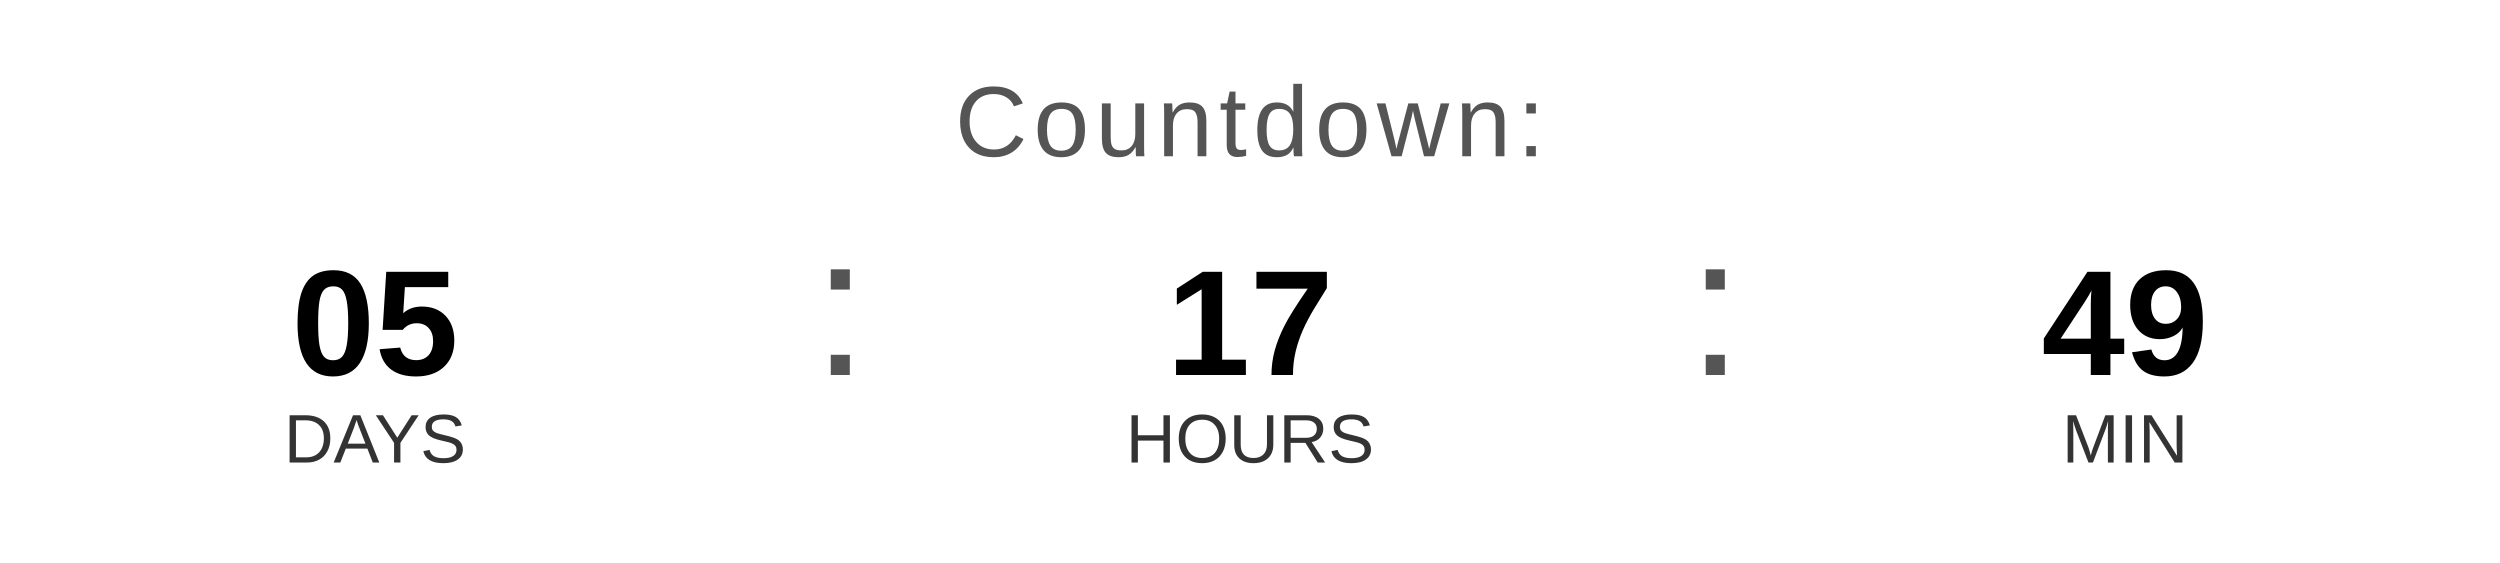
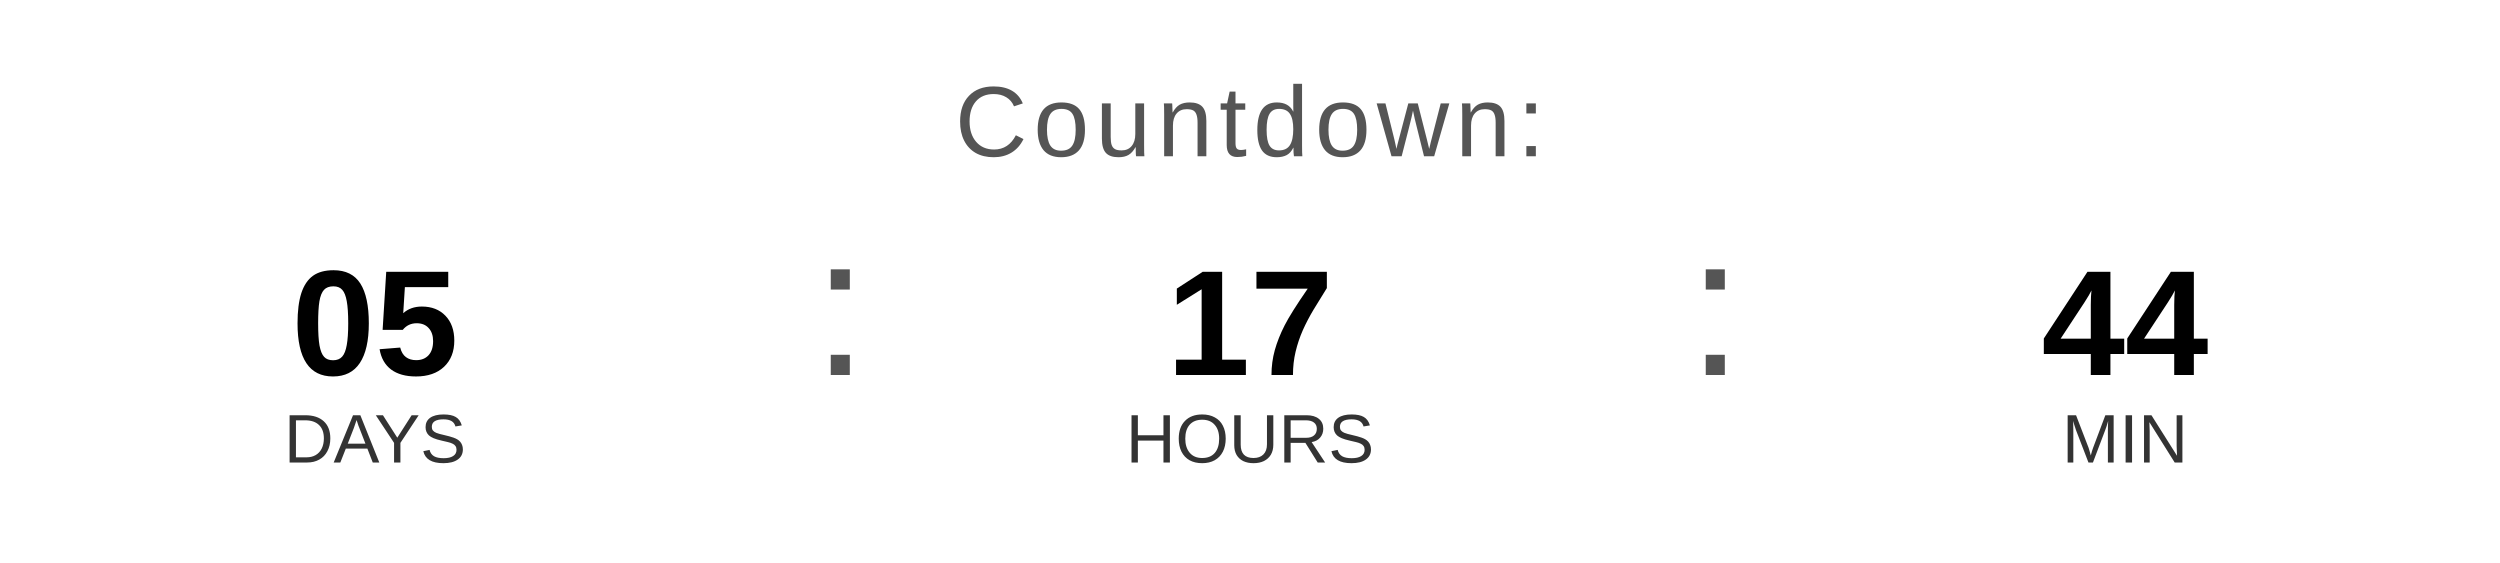
<svg xmlns="http://www.w3.org/2000/svg" width="400" height="90" viewBox="0 0 400 90">
  <text x="200" y="25" font-family="Arial, Helvetica, sans-serif" font-size="16" fill="#555555" text-anchor="middle" letter-spacing="1">
    Countdown:
  </text>
  <text x="60" y="60" font-family="Arial, Helvetica, sans-serif" font-size="24" font-weight="bold" fill="#000000" text-anchor="middle">05</text>
  <text x="60" y="74" font-family="Arial, Helvetica, sans-serif" font-size="11" fill="#333333" text-anchor="middle">DAYS</text>
  <text x="130" y="60" font-family="Arial, sans-serif" font-size="32" fill="#555555">:</text>
  <text x="200" y="60" font-family="Arial, Helvetica, sans-serif" font-size="24" font-weight="bold" fill="#000000" text-anchor="middle">17</text>
  <text x="200" y="74" font-family="Arial, Helvetica, sans-serif" font-size="11" fill="#333333" text-anchor="middle">HOURS</text>
  <text x="270" y="60" font-family="Arial, sans-serif" font-size="32" fill="#555555">:</text>
-   <text x="340" y="60" font-family="Arial, Helvetica, sans-serif" font-size="24" font-weight="bold" fill="#000000" text-anchor="middle">49</text>
+   <text x="340" y="60" font-family="Arial, Helvetica, sans-serif" font-size="24" font-weight="bold" fill="#000000" text-anchor="middle">44</text>
  <text x="340" y="74" font-family="Arial, Helvetica, sans-serif" font-size="11" fill="#333333" text-anchor="middle">MIN</text>
</svg>
